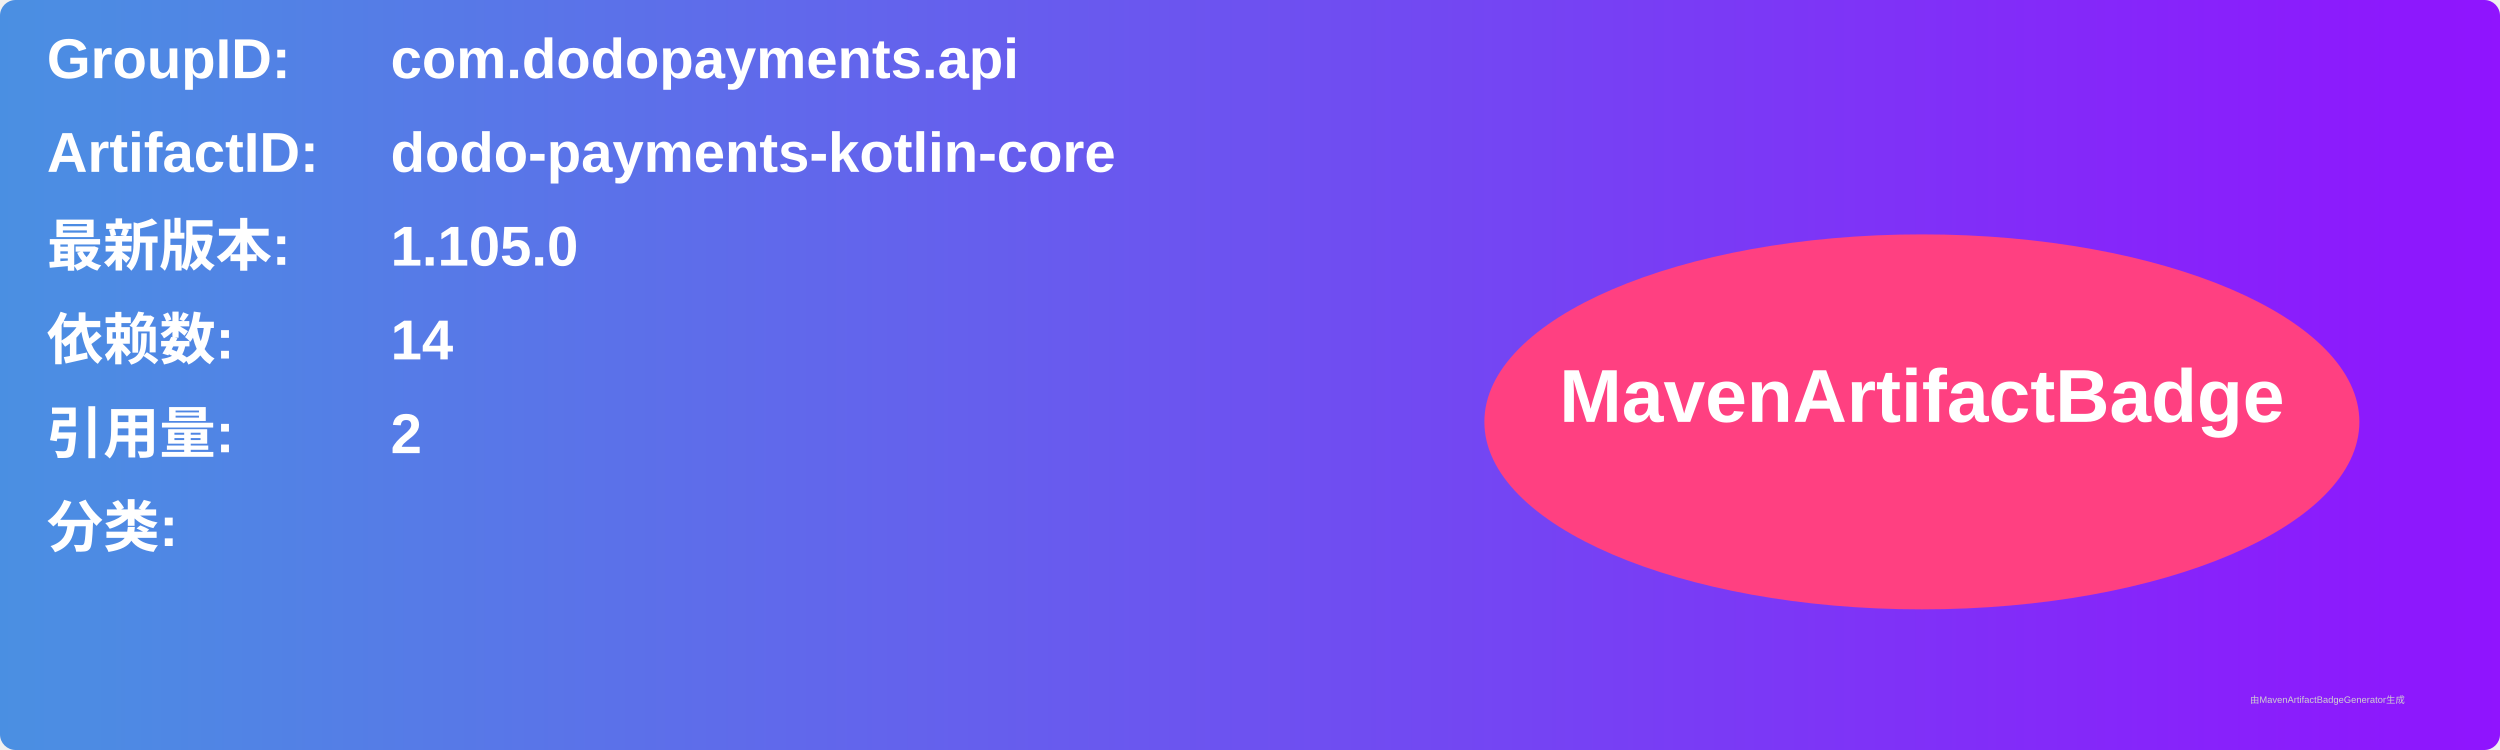
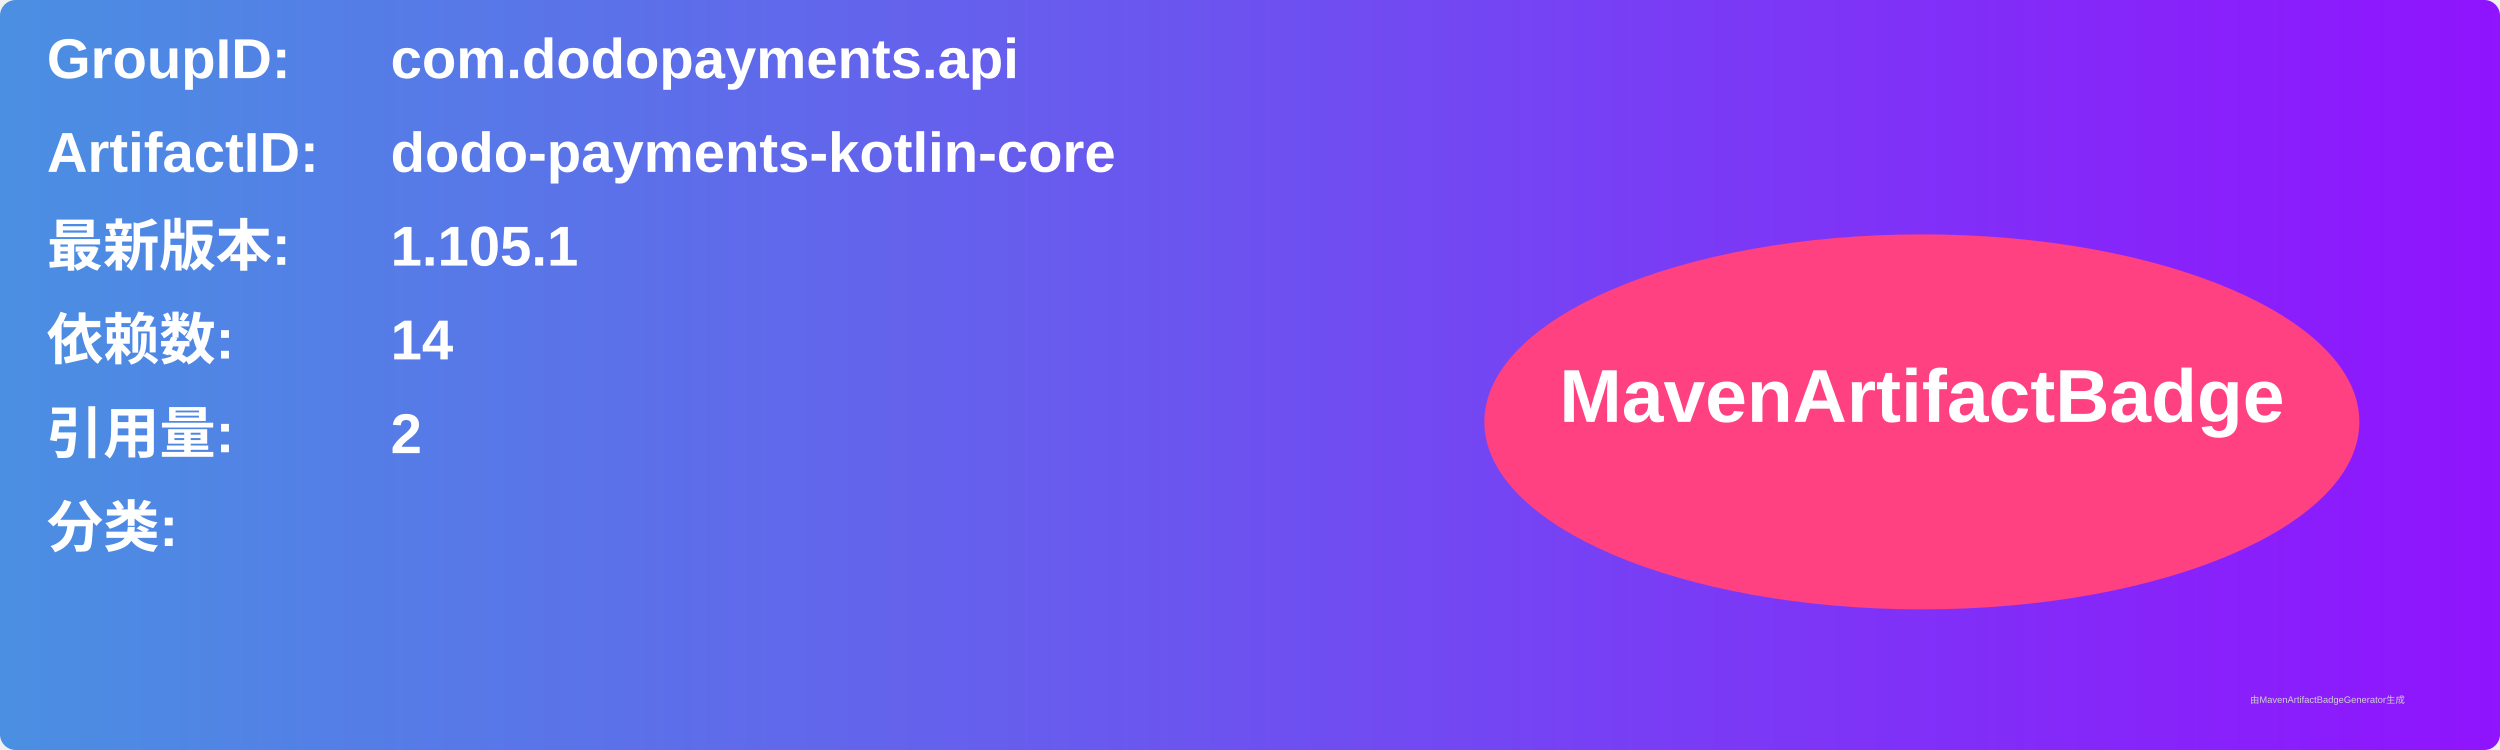
<svg xmlns="http://www.w3.org/2000/svg" width="800" height="240" viewBox="0 0 800 240">
  <linearGradient id="grad" x1="0%" y1="0%" x2="100%" y2="0%">
    <stop offset="0%" stop-color="#4a90e2" />
    <stop offset="100%" stop-color="#9013fe" />
  </linearGradient>
  <rect width="100%" height="100%" rx="5" ry="5" fill="url(#grad)" />
  <g transform="translate(15, 15)">
    <text x="0" y="10" font-family="Arial" font-size="18" fill="white" font-weight="bold" width="260">GroupID:</text>
    <text x="110" y="10" font-family="Arial" font-size="18" fill="white" font-weight="bold" width="460">com.dodopayments.api</text>
    <text x="0" y="40" font-family="Arial" font-size="18" fill="white" font-weight="bold" width="260">ArtifactID:</text>
    <text x="110" y="40" font-family="Arial" font-size="18" fill="white" font-weight="bold" width="460">dodo-payments-kotlin-core</text>
    <text x="0" y="70" font-family="Arial" font-size="18" fill="white" font-weight="bold">最新版本:</text>
    <text x="110" y="70" font-family="Arial" font-size="18" fill="white" font-weight="bold">
-       <tspan font-weight="bold">1.105.0</tspan>
+       <tspan font-weight="bold">1.105.1</tspan>
    </text>
    <text x="0" y="100" font-family="Arial" font-size="18" fill="white" font-weight="bold">依赖数: </text>
    <text x="110" y="100" font-family="Arial" font-size="18" fill="white">
      <tspan font-weight="bold">14</tspan>
    </text>
    <text x="0" y="130" font-family="Arial" font-size="18" fill="white" font-weight="bold">引用量: </text>
    <text x="110" y="130" font-family="Arial" font-size="18" fill="white">
      <tspan font-weight="bold">2</tspan>
    </text>
    <text x="0" y="160" font-family="Arial" font-size="18" fill="white" font-weight="bold">分类:</text>
    <text x="10" y="190" font-family="Arial" font-size="10" fill="white">
      <tspan font-weight="bold" />
    </text>
    <ellipse cx="600" cy="120" rx="140" ry="60" fill="#ff4081" />
    <text x="600" y="120" text-anchor="middle" font-family="Arial" font-size="24" fill="white" font-weight="bold">MavenArtifactBadge</text>
  </g>
  <text x="720" y="225" font-family="Arial" font-size="3" fill="#d0d0d0">由MavenArtifactBadgeGenerator生成</text>
</svg>
